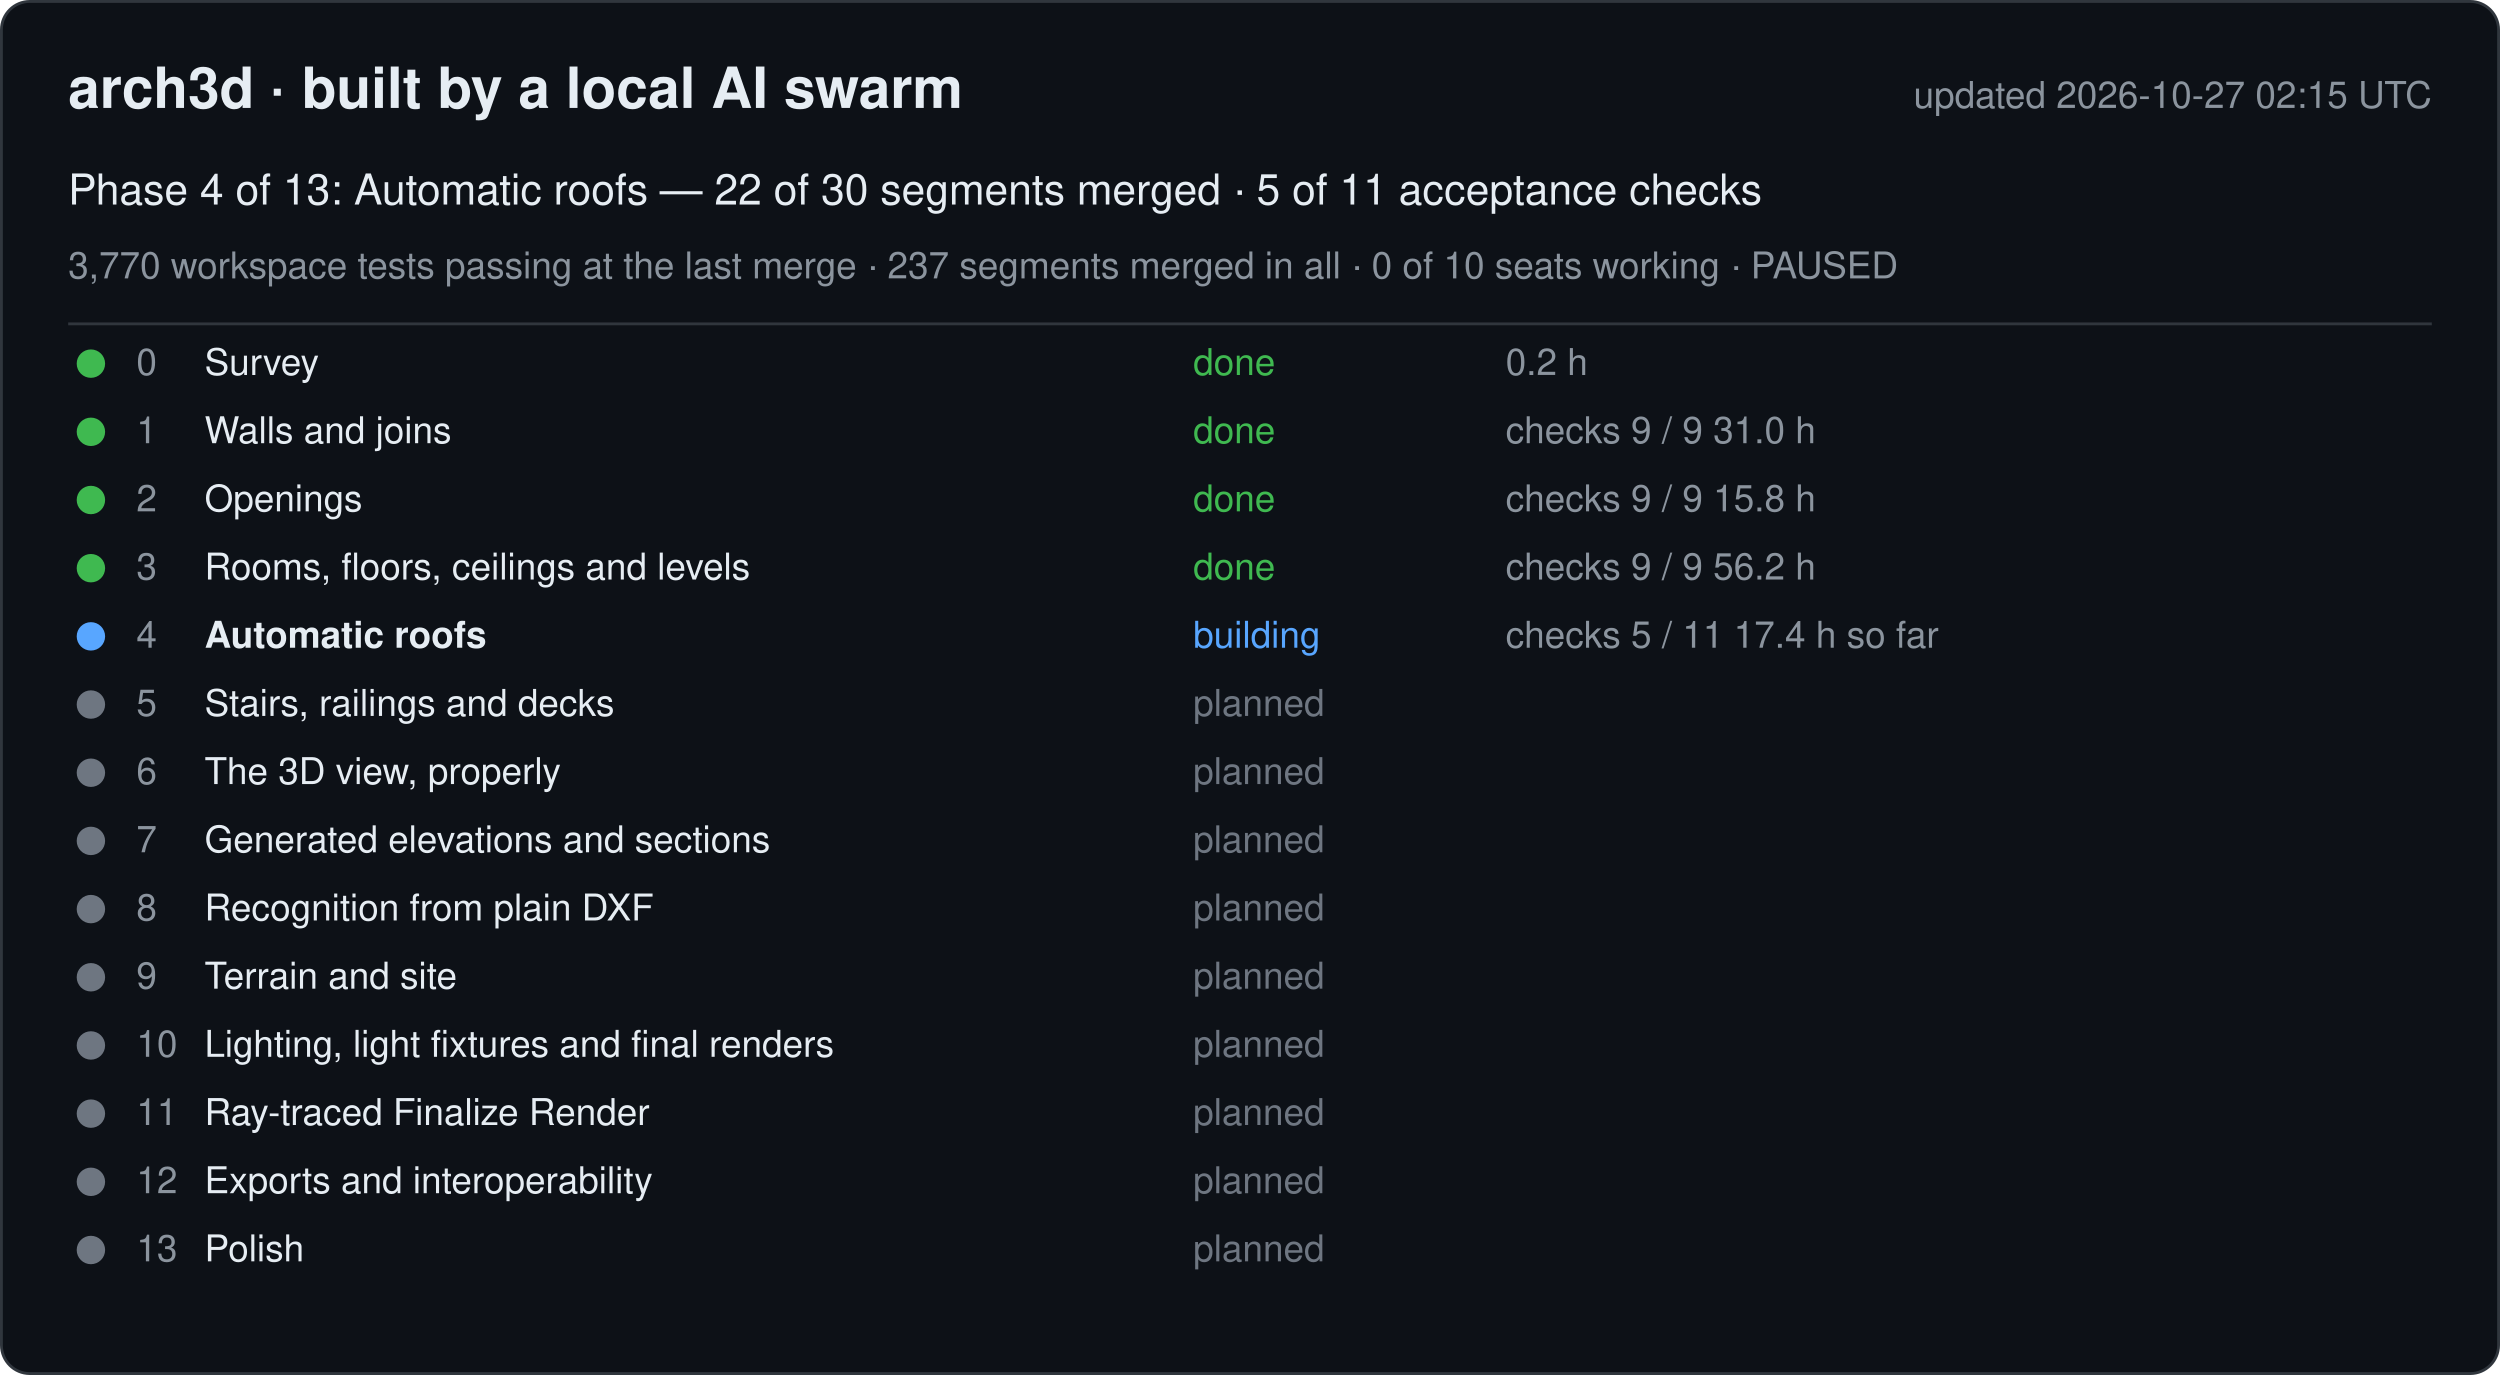
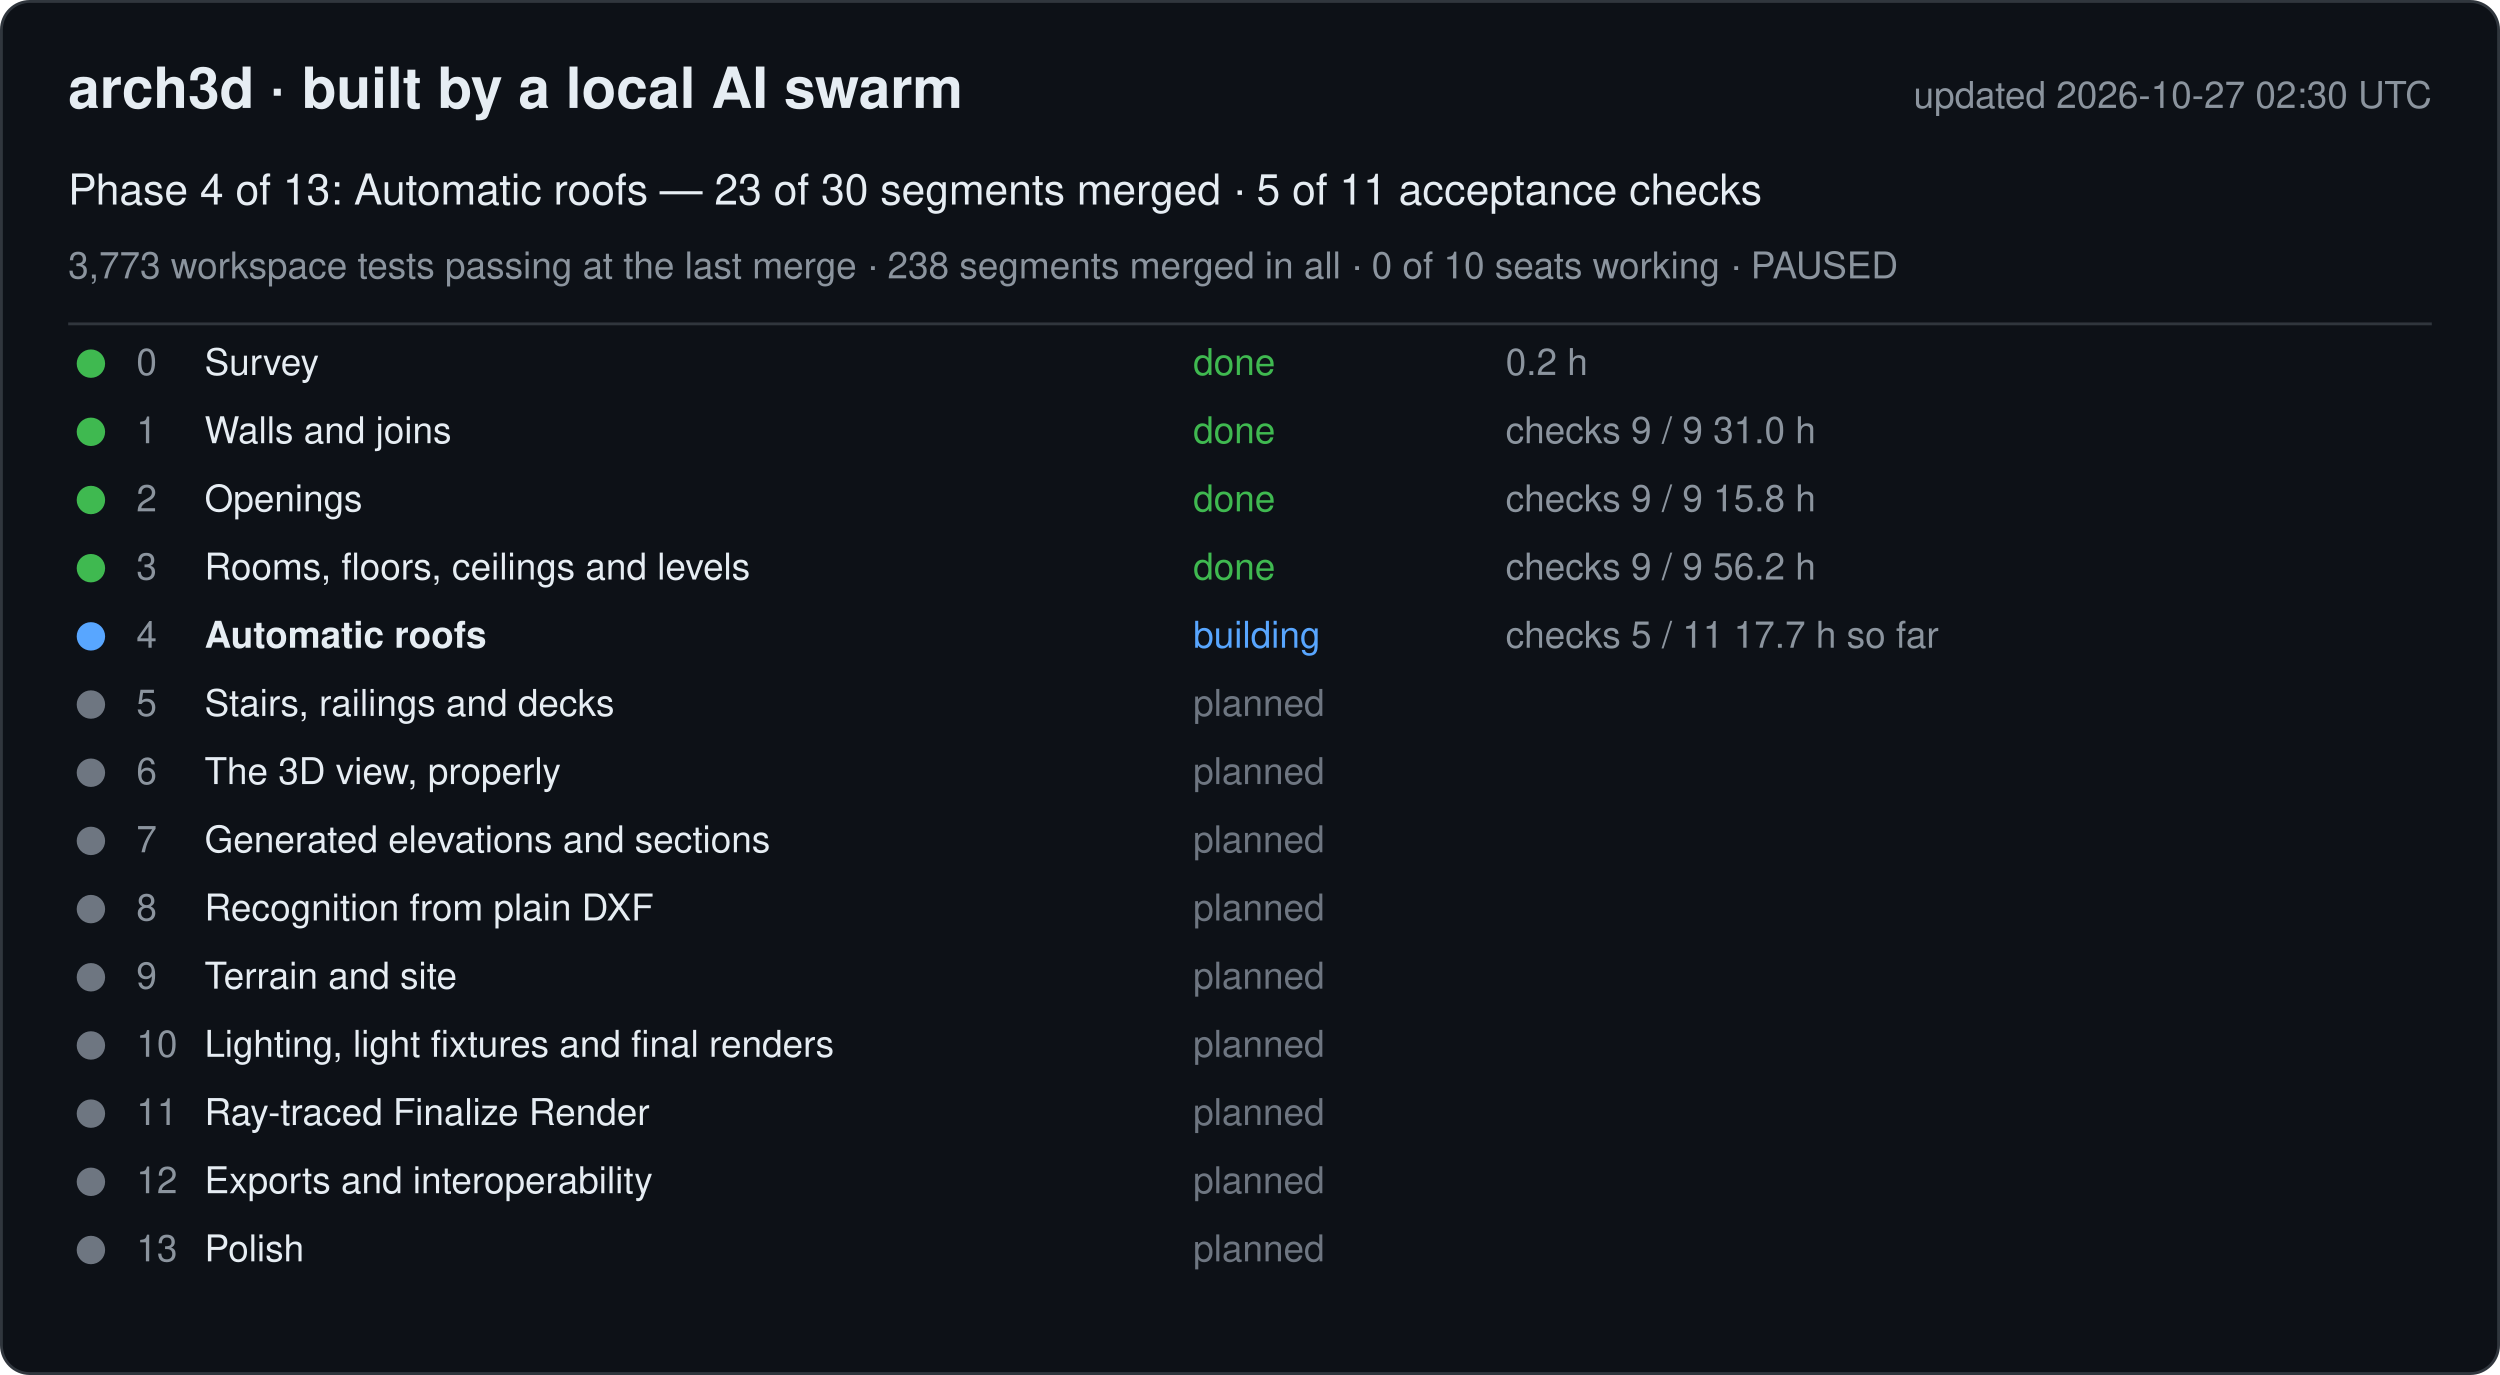
<svg xmlns="http://www.w3.org/2000/svg" width="880" height="484" viewBox="0 0 880 484" font-family="-apple-system, Segoe UI, Helvetica, Arial, sans-serif">
  <rect x="0.5" y="0.5" width="879" height="483" rx="10" fill="#0d1117" stroke="#30363d" />
  <text x="24" y="38" font-size="20" font-weight="600" fill="#e6edf3">arch3d · built by a local AI swarm</text>
-   <text x="856" y="38" font-size="13" fill="#8b949e" text-anchor="end">updated 2026-10-27 02:15 UTC</text>
-   <text x="24" y="72" font-size="15" fill="#e6edf3">Phase 4 of 13: Automatic roofs — 22 of 30 segments merged · 5 of 11 acceptance checks</text>
-   <text x="24" y="98" font-size="13" fill="#8b949e">3,770 workspace tests passing at the last merge · 237 segments merged in all · 0 of 10 seats working · PAUSED</text>
+   <text x="856" y="38" font-size="13" fill="#8b949e" text-anchor="end">updated 2026-10-27 02:30 UTC</text>
+   <text x="24" y="72" font-size="15" fill="#e6edf3">Phase 4 of 13: Automatic roofs — 23 of 30 segments merged · 5 of 11 acceptance checks</text>
+   <text x="24" y="98" font-size="13" fill="#8b949e">3,773 workspace tests passing at the last merge · 238 segments merged in all · 0 of 10 seats working · PAUSED</text>
  <line x1="24" y1="114" x2="856" y2="114" stroke="#30363d" />
  <g data-phase="0">
    <circle cx="32" cy="128" r="5" fill="#3fb950" />
    <text x="48" y="132" font-size="13" fill="#8b949e">0</text>
    <text x="72" y="132" font-size="13" fill="#e6edf3">Survey</text>
    <text x="420" y="132" font-size="13" fill="#3fb950">done</text>
    <text x="530" y="132" font-size="13" fill="#8b949e">0.2 h</text>
  </g>
  <g data-phase="1">
    <circle cx="32" cy="152" r="5" fill="#3fb950" />
    <text x="48" y="156" font-size="13" fill="#8b949e">1</text>
    <text x="72" y="156" font-size="13" fill="#e6edf3">Walls and joins</text>
    <text x="420" y="156" font-size="13" fill="#3fb950">done</text>
    <text x="530" y="156" font-size="13" fill="#8b949e">checks 9 / 9   31.0 h</text>
  </g>
  <g data-phase="2">
    <circle cx="32" cy="176" r="5" fill="#3fb950" />
    <text x="48" y="180" font-size="13" fill="#8b949e">2</text>
    <text x="72" y="180" font-size="13" fill="#e6edf3">Openings</text>
    <text x="420" y="180" font-size="13" fill="#3fb950">done</text>
    <text x="530" y="180" font-size="13" fill="#8b949e">checks 9 / 9   15.8 h</text>
  </g>
  <g data-phase="3">
    <circle cx="32" cy="200" r="5" fill="#3fb950" />
    <text x="48" y="204" font-size="13" fill="#8b949e">3</text>
    <text x="72" y="204" font-size="13" fill="#e6edf3">Rooms, floors, ceilings and levels</text>
    <text x="420" y="204" font-size="13" fill="#3fb950">done</text>
    <text x="530" y="204" font-size="13" fill="#8b949e">checks 9 / 9   56.2 h</text>
  </g>
  <g data-phase="4">
    <circle cx="32" cy="224" r="5" fill="#58a6ff" />
    <text x="48" y="228" font-size="13" fill="#8b949e">4</text>
    <text x="72" y="228" font-size="13" fill="#e6edf3" font-weight="600">Automatic roofs</text>
    <text x="420" y="228" font-size="13" fill="#58a6ff">building</text>
-     <text x="530" y="228" font-size="13" fill="#8b949e">checks 5 / 11   17.4 h so far</text>
+     <text x="530" y="228" font-size="13" fill="#8b949e">checks 5 / 11   17.7 h so far</text>
  </g>
  <g data-phase="5">
    <circle cx="32" cy="248" r="5" fill="#6e7681" />
    <text x="48" y="252" font-size="13" fill="#8b949e">5</text>
    <text x="72" y="252" font-size="13" fill="#e6edf3">Stairs, railings and decks</text>
    <text x="420" y="252" font-size="13" fill="#6e7681">planned</text>
    <text x="530" y="252" font-size="13" fill="#8b949e" />
  </g>
  <g data-phase="6">
    <circle cx="32" cy="272" r="5" fill="#6e7681" />
    <text x="48" y="276" font-size="13" fill="#8b949e">6</text>
    <text x="72" y="276" font-size="13" fill="#e6edf3">The 3D view, properly</text>
    <text x="420" y="276" font-size="13" fill="#6e7681">planned</text>
    <text x="530" y="276" font-size="13" fill="#8b949e" />
  </g>
  <g data-phase="7">
    <circle cx="32" cy="296" r="5" fill="#6e7681" />
    <text x="48" y="300" font-size="13" fill="#8b949e">7</text>
    <text x="72" y="300" font-size="13" fill="#e6edf3">Generated elevations and sections</text>
    <text x="420" y="300" font-size="13" fill="#6e7681">planned</text>
    <text x="530" y="300" font-size="13" fill="#8b949e" />
  </g>
  <g data-phase="8">
    <circle cx="32" cy="320" r="5" fill="#6e7681" />
    <text x="48" y="324" font-size="13" fill="#8b949e">8</text>
    <text x="72" y="324" font-size="13" fill="#e6edf3">Recognition from plain DXF</text>
    <text x="420" y="324" font-size="13" fill="#6e7681">planned</text>
    <text x="530" y="324" font-size="13" fill="#8b949e" />
  </g>
  <g data-phase="9">
    <circle cx="32" cy="344" r="5" fill="#6e7681" />
    <text x="48" y="348" font-size="13" fill="#8b949e">9</text>
    <text x="72" y="348" font-size="13" fill="#e6edf3">Terrain and site</text>
    <text x="420" y="348" font-size="13" fill="#6e7681">planned</text>
    <text x="530" y="348" font-size="13" fill="#8b949e" />
  </g>
  <g data-phase="10">
    <circle cx="32" cy="368" r="5" fill="#6e7681" />
    <text x="48" y="372" font-size="13" fill="#8b949e">10</text>
    <text x="72" y="372" font-size="13" fill="#e6edf3">Lighting, light fixtures and final renders</text>
    <text x="420" y="372" font-size="13" fill="#6e7681">planned</text>
    <text x="530" y="372" font-size="13" fill="#8b949e" />
  </g>
  <g data-phase="11">
    <circle cx="32" cy="392" r="5" fill="#6e7681" />
    <text x="48" y="396" font-size="13" fill="#8b949e">11</text>
    <text x="72" y="396" font-size="13" fill="#e6edf3">Ray-traced Finalize Render</text>
    <text x="420" y="396" font-size="13" fill="#6e7681">planned</text>
    <text x="530" y="396" font-size="13" fill="#8b949e" />
  </g>
  <g data-phase="12">
    <circle cx="32" cy="416" r="5" fill="#6e7681" />
    <text x="48" y="420" font-size="13" fill="#8b949e">12</text>
    <text x="72" y="420" font-size="13" fill="#e6edf3">Exports and interoperability</text>
    <text x="420" y="420" font-size="13" fill="#6e7681">planned</text>
    <text x="530" y="420" font-size="13" fill="#8b949e" />
  </g>
  <g data-phase="13">
    <circle cx="32" cy="440" r="5" fill="#6e7681" />
    <text x="48" y="444" font-size="13" fill="#8b949e">13</text>
    <text x="72" y="444" font-size="13" fill="#e6edf3">Polish</text>
    <text x="420" y="444" font-size="13" fill="#6e7681">planned</text>
    <text x="530" y="444" font-size="13" fill="#8b949e" />
  </g>
</svg>
